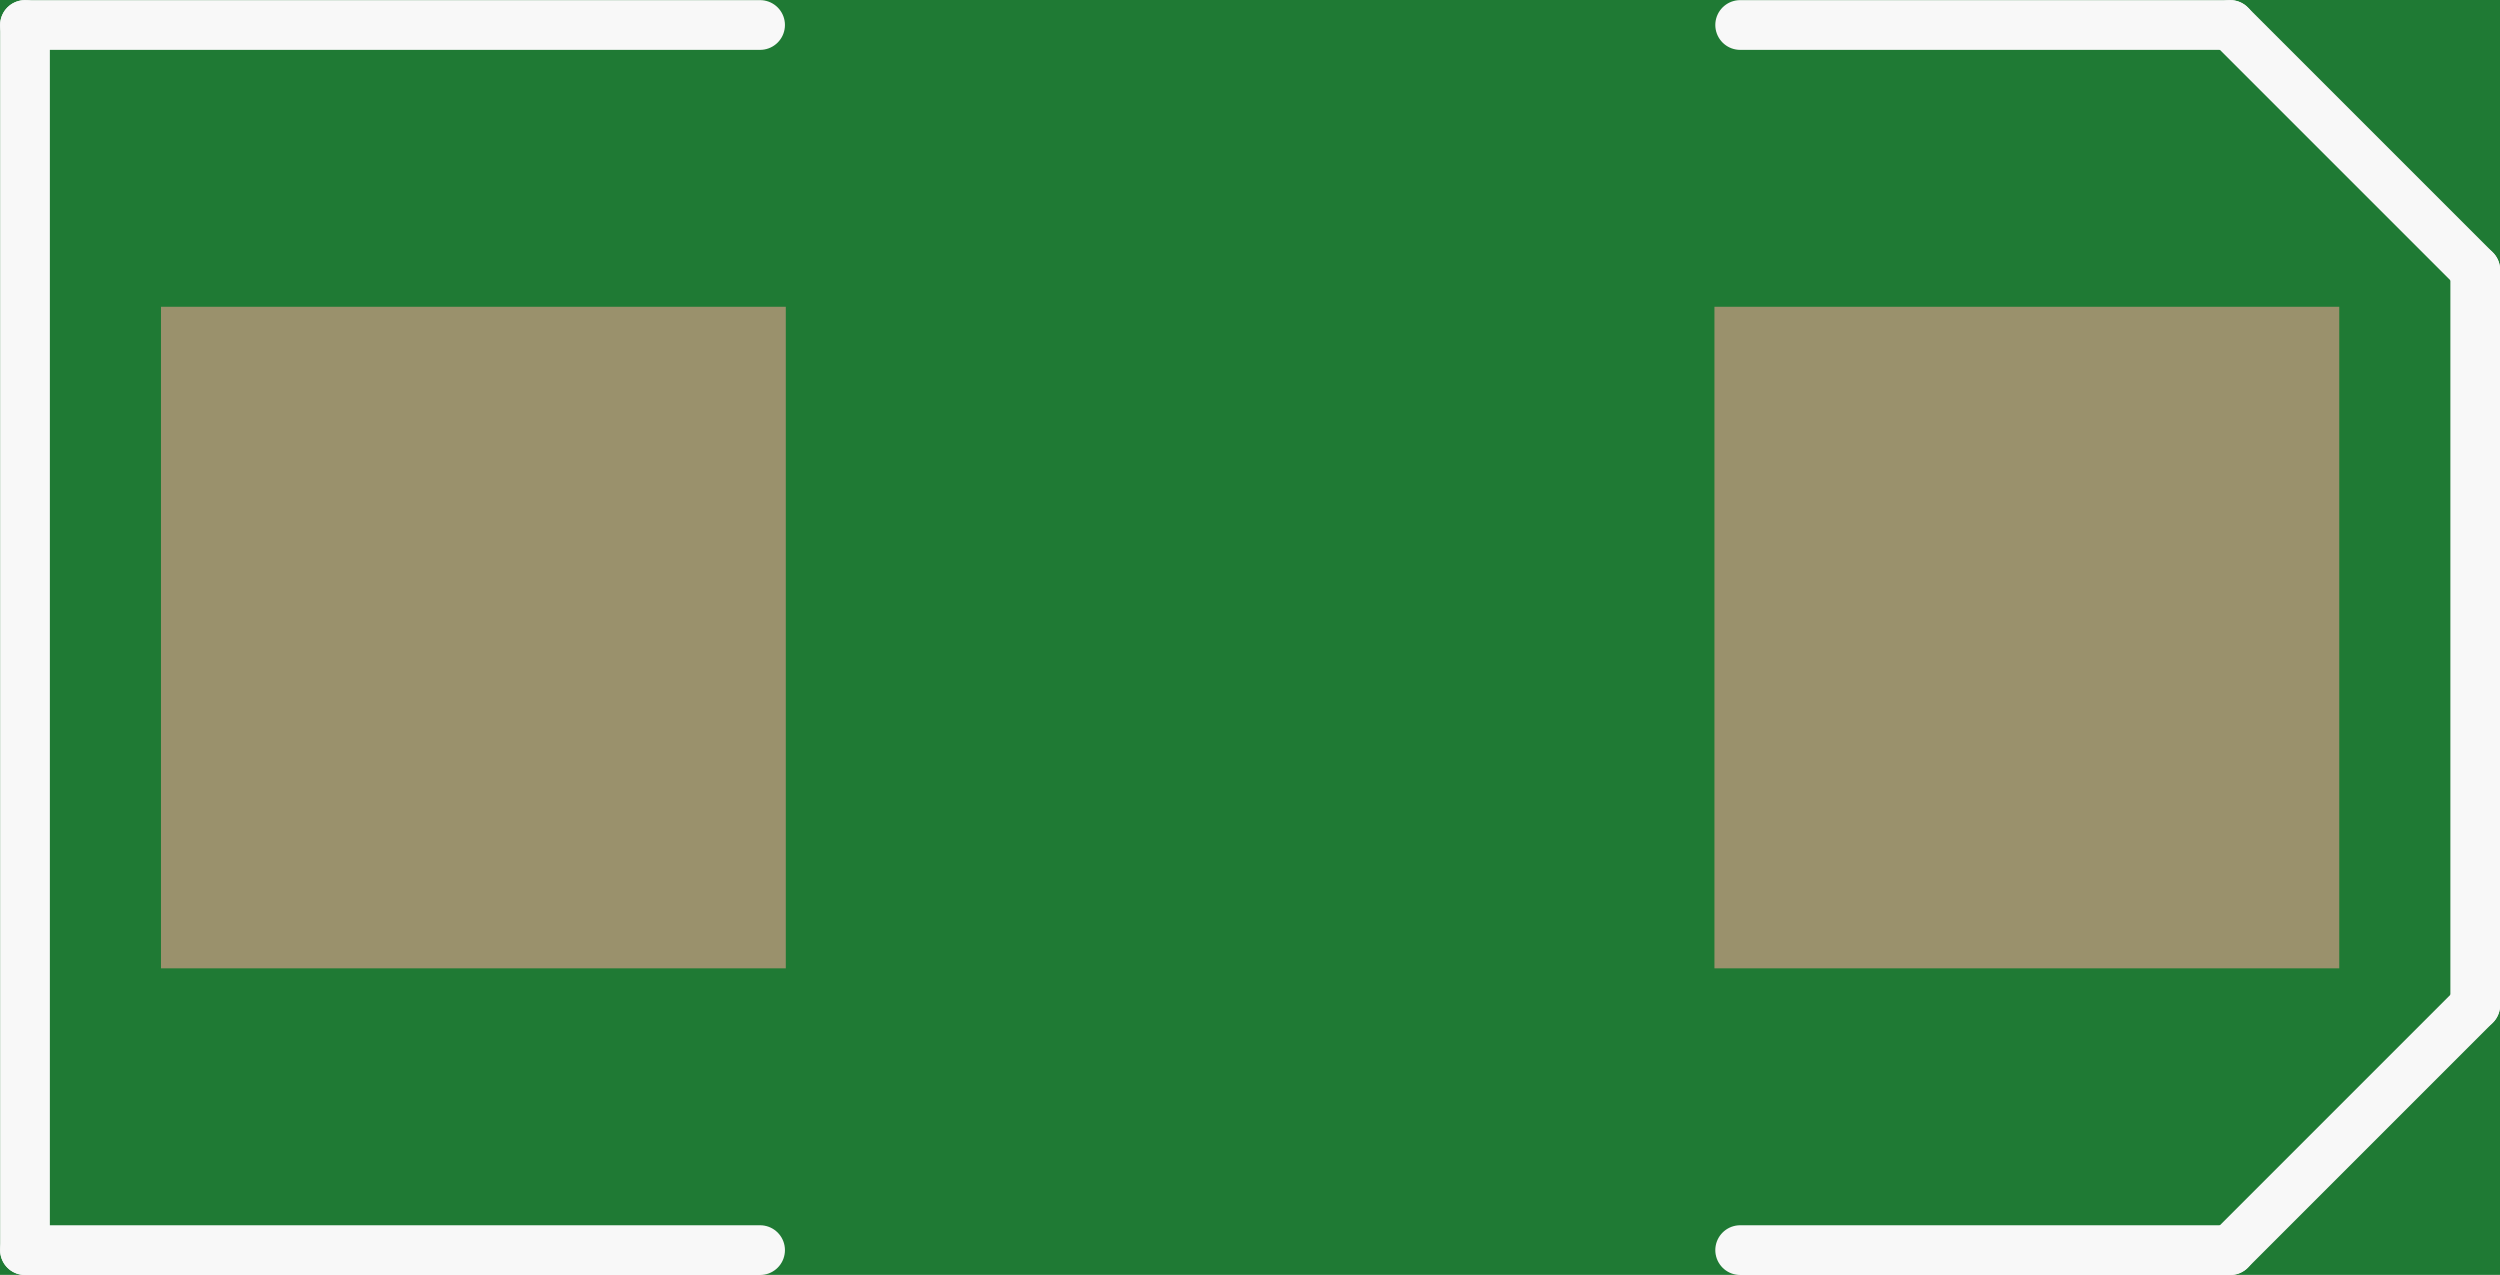
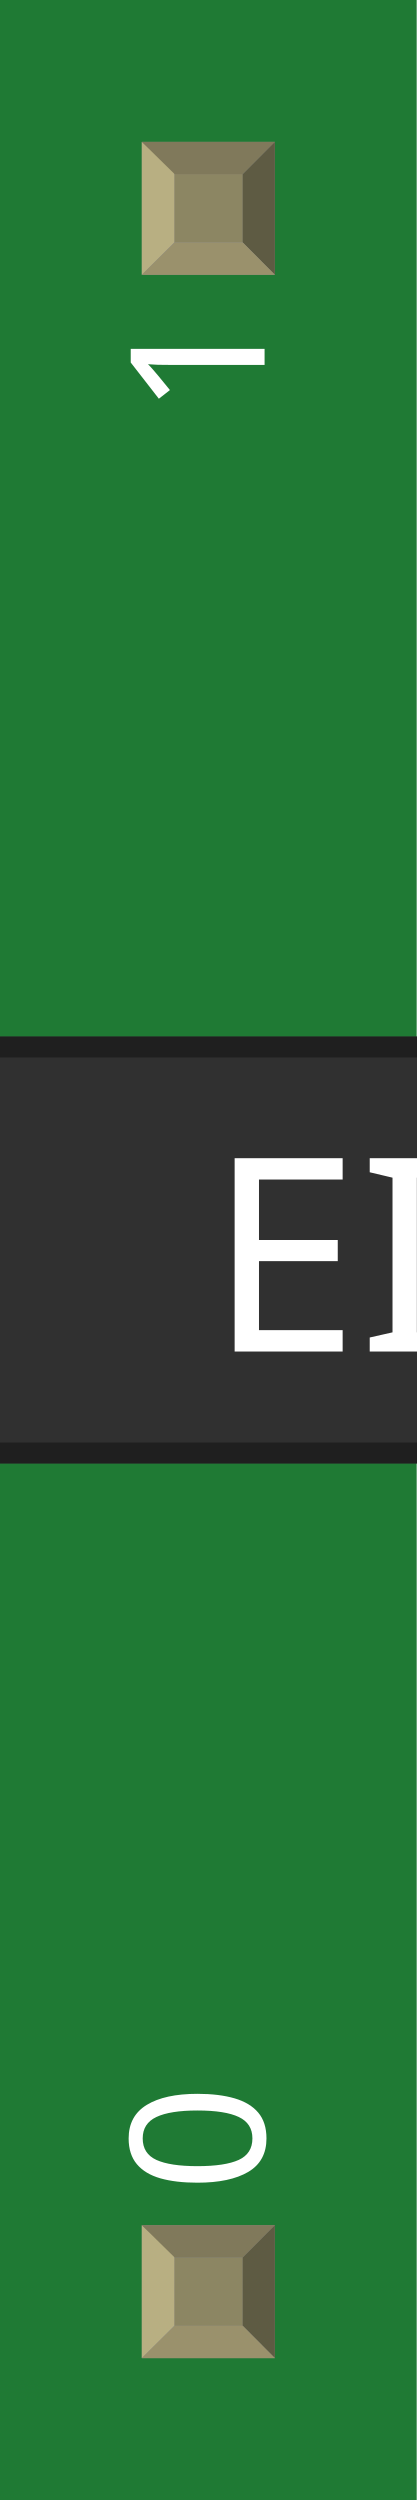
- <svg xmlns="http://www.w3.org/2000/svg" version="1.2" baseProfile="tiny" x="0in" y="0in" width="0.402in" height="0.205in" viewBox="0 0 10.203 5.203">
+ <svg xmlns="http://www.w3.org/2000/svg" width="0.1in" x="0in" version="1.2" y="0in" height="0.6in" viewBox="0 0 100 600" baseProfile="tiny">
  <g id="breadboard">
-     <path fill="#1F7A34" stroke="none" stroke-width="0" d="M0,0l10.203,0 0,5.203 -10.203,0 0,-5.203z " />
-     <rect id="connector0pad" connectorname="C" x="0.657" y="1.252" width="2.55" height="2.7" stroke="none" stroke-width="0" fill="#9A916C" stroke-linecap="round" />
-     <rect id="connector1pad" connectorname="A" x="6.997" y="1.252" width="2.55" height="2.7" stroke="none" stroke-width="0" fill="#9A916C" stroke-linecap="round" />
-     <line x1="0.102" y1="0.102" x2="3.102" y2="0.102" stroke="#f8f8f8" stroke-width="0.203" stroke-linecap="round" />
-     <line x1="0.102" y1="0.102" x2="0.102" y2="5.102" stroke="#f8f8f8" stroke-width="0.203" stroke-linecap="round" />
-     <line x1="0.102" y1="5.102" x2="3.102" y2="5.102" stroke="#f8f8f8" stroke-width="0.203" stroke-linecap="round" />
-     <line x1="7.102" y1="0.102" x2="9.102" y2="0.102" stroke="#f8f8f8" stroke-width="0.203" stroke-linecap="round" />
-     <line x1="9.102" y1="0.102" x2="10.102" y2="1.102" stroke="#f8f8f8" stroke-width="0.203" stroke-linecap="round" />
-     <line x1="10.102" y1="1.102" x2="10.102" y2="4.102" stroke="#f8f8f8" stroke-width="0.203" stroke-linecap="round" />
-     <line x1="10.102" y1="4.102" x2="9.102" y2="5.102" stroke="#f8f8f8" stroke-width="0.203" stroke-linecap="round" />
-     <line x1="9.102" y1="5.102" x2="7.102" y2="5.102" stroke="#f8f8f8" stroke-width="0.203" stroke-linecap="round" />
+     <g id="icon">
+       <path fill="#1F7A34" stroke="none" stroke-width="0" d="M0,0L0,270A30,30 0 0 1 0,330L0,600L100,600L100,0L0,0z" />
+       <g transform="translate(-150.85,197.575)">
+         <g transform="matrix(0.5, 0, 0, 0.5, 100.425, 51.2126)">
+           <rect width="100.394" x="25.85" y="49.276" fill="#F7BD13" connectorname="C" height="106.299" stroke="none" stroke-linecap="round" stroke-width="0" />
+           <rect width="100.394" x="275.457" y="49.276" fill="#F7BD13" connectorname="A" height="106.299" stroke="none" stroke-linecap="round" stroke-width="0" />
+           <rect width="401.701" x="0" y="0" fill="#303030" height="204.85" stroke="none" stroke-width="0" />
+           <polygon fill="#1f1f1f" points="0,0 401.701,0 391.701,10 10,10" />
+           <polygon fill="#1f1f1f" points="0,204.85 401.701,204.85 391.701,194.85 10,194.85" />
+           <polygon fill="#000000" points="0,0 0,204.85 10,194.85 10,10" />
+           <polygon fill="#3d3d3d" points="401.701,0 401.701,204.85 391.701,194.85 391.701,10" />
+           <circle fill="#1f1f1f" cx="30" cy="174.85" stroke="none" r="10" stroke-width="0" />
+         </g>
+       </g>
+       <text x="50" y="324.375" font-family="OCRA" fill="white" text-anchor="start" stroke="none" id="label" stroke-width="0" font-size="65">EIA7343</text>
+       <g transform="translate(63.5,526.05)">
+         <g transform="rotate(-90)">
+           <text x="0" y="0" font-family="OCRA" fill="white" text-anchor="start" stroke="none" stroke-width="0" font-size="45">0</text>
+         </g>
+       </g>
+       <g transform="translate(63.5,73.95)">
+         <g transform="rotate(-90)">
+           <text x="0" y="0" font-family="OCRA" fill="white" text-anchor="end" stroke="none" stroke-width="0" font-size="45">1</text>
+         </g>
+       </g>
+     </g>
+     <g transform="translate(34.035,534.05)">
+       <rect width="31.93" x="0" y="0" fill="#8D8C8C" height="31.9" id="connector0pad" stroke-width="0" />
+       <rect width="16.444" x="7.792" y="7.735" fill="#8C8663" height="16.415" stroke-width="0" />
+       <polygon fill="#B8AF82" points="0,31.9,7.792,24.137,7.792,6.972,0,0" stroke-width="0" />
+       <polygon fill="#80795B" points="24.208,7.763,7.903,7.763,0,0,31.93,0" stroke-width="0" />
+       <polygon fill="#5E5B43" points="24.208,24.137,24.208,7.763,31.93,0,31.93,31.9" stroke-width="0" />
+       <polygon fill="#9A916C" points="0,31.9,7.875,24.137,24.208,24.137,31.93,31.9" stroke-width="0" />
+     </g>
+     <g transform="translate(34.035,34.05)">
+       <rect width="31.93" x="0" y="0" fill="#8D8C8C" height="31.9" id="connector1pad" stroke-width="0" />
+       <rect width="16.444" x="7.792" y="7.735" fill="#8C8663" height="16.415" stroke-width="0" />
+       <polygon fill="#B8AF82" points="0,31.9,7.792,24.137,7.792,6.972,0,0" stroke-width="0" />
+       <polygon fill="#80795B" points="24.208,7.763,7.903,7.763,0,0,31.93,0" stroke-width="0" />
+       <polygon fill="#5E5B43" points="24.208,24.137,24.208,7.763,31.93,0,31.93,31.9" stroke-width="0" />
+       <polygon fill="#9A916C" points="0,31.9,7.875,24.137,24.208,24.137,31.93,31.9" stroke-width="0" />
+     </g>
  </g>
</svg>
